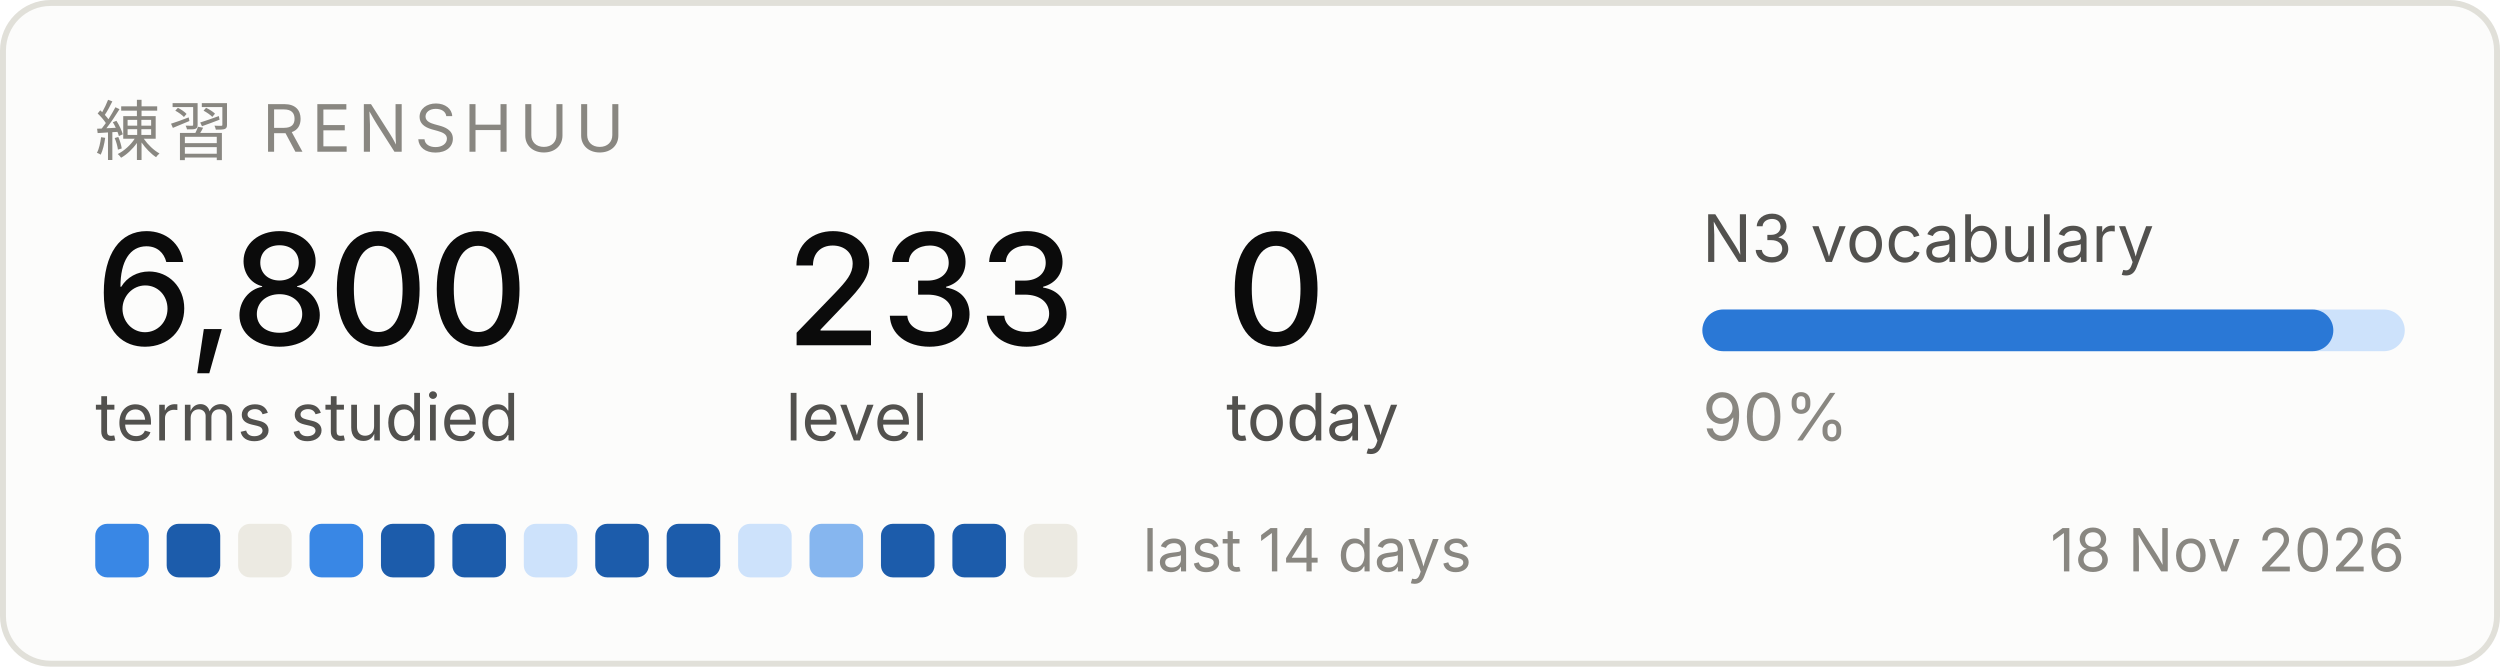
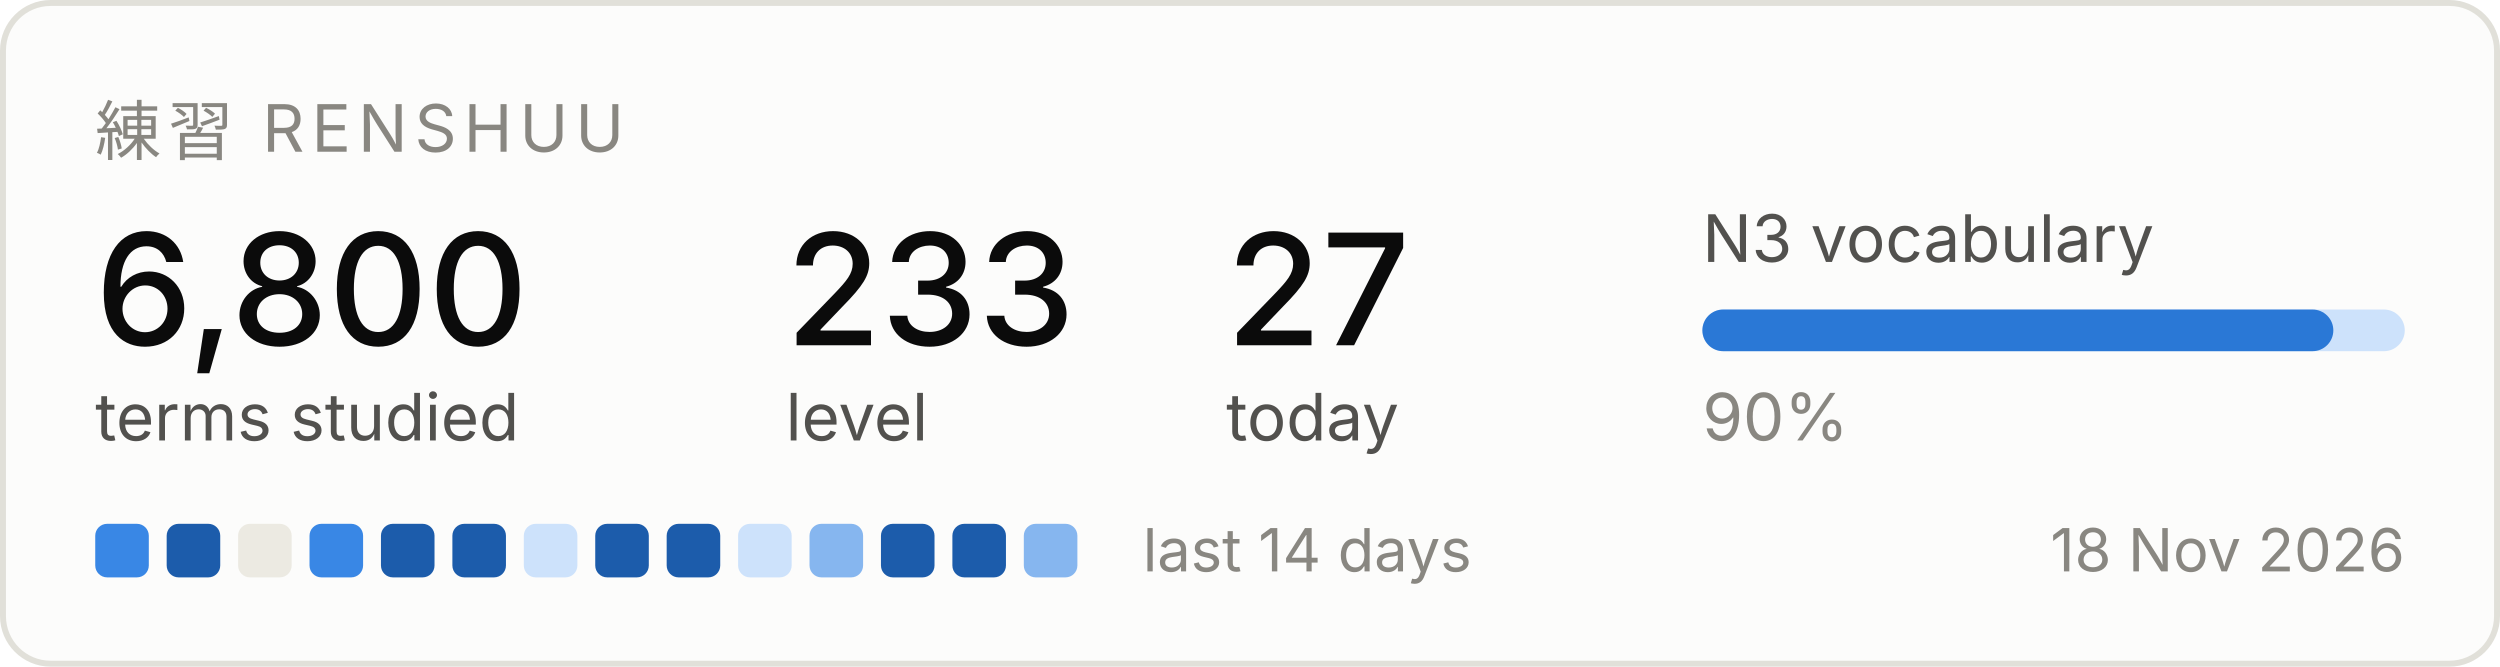
<svg xmlns="http://www.w3.org/2000/svg" width="420" height="112" viewBox="0 0 420 112" role="img" aria-label="Renshuu study progress">
  <rect x="0.5" y="0.5" width="419" height="111" rx="8" fill="#fcfcfb" stroke="#e1e0d9" />
  <text x="16" y="26" font-family="system-ui, -apple-system, Segoe UI, sans-serif" font-size="11" fill="#898781" letter-spacing="1.2">練習  RENSHUU</text>
  <text x="16" y="58" font-family="system-ui, -apple-system, Segoe UI, sans-serif" font-size="26" fill="#0b0b0b" font-weight="500">6,800</text>
  <text x="16" y="74" font-family="system-ui, -apple-system, Segoe UI, sans-serif" font-size="11" fill="#52514e">terms studied</text>
  <text x="132" y="58" font-family="system-ui, -apple-system, Segoe UI, sans-serif" font-size="26" fill="#0b0b0b" font-weight="500">233</text>
  <text x="132" y="74" font-family="system-ui, -apple-system, Segoe UI, sans-serif" font-size="11" fill="#52514e">level</text>
-   <text x="206" y="58" font-family="system-ui, -apple-system, Segoe UI, sans-serif" font-size="26" fill="#0b0b0b" font-weight="500">0</text>
+   <text x="206" y="58" font-family="system-ui, -apple-system, Segoe UI, sans-serif" font-size="26" fill="#0b0b0b" font-weight="500">27</text>
  <text x="206" y="74" font-family="system-ui, -apple-system, Segoe UI, sans-serif" font-size="11" fill="#52514e">today</text>
  <text x="286" y="44" font-family="system-ui, -apple-system, Segoe UI, sans-serif" font-size="11" fill="#52514e">N3 vocabulary</text>
  <rect x="286" y="52" width="118" height="7" rx="3.5" fill="#cde2fb" />
  <rect x="286" y="52" width="106" height="7" rx="3.5" fill="#2a78d6" />
  <text x="286" y="74" font-family="system-ui, -apple-system, Segoe UI, sans-serif" font-size="11" fill="#898781">90%</text>
  <rect x="16" y="88" width="9" height="9" rx="2" fill="#3987e5" />
  <rect x="28" y="88" width="9" height="9" rx="2" fill="#1c5cab" />
  <rect x="40" y="88" width="9" height="9" rx="2" fill="#eceae2" />
  <rect x="52" y="88" width="9" height="9" rx="2" fill="#3987e5" />
  <rect x="64" y="88" width="9" height="9" rx="2" fill="#1c5cab" />
  <rect x="76" y="88" width="9" height="9" rx="2" fill="#1c5cab" />
  <rect x="88" y="88" width="9" height="9" rx="2" fill="#cde2fb" />
  <rect x="100" y="88" width="9" height="9" rx="2" fill="#1c5cab" />
  <rect x="112" y="88" width="9" height="9" rx="2" fill="#1c5cab" />
  <rect x="124" y="88" width="9" height="9" rx="2" fill="#cde2fb" />
  <rect x="136" y="88" width="9" height="9" rx="2" fill="#86b6ef" />
  <rect x="148" y="88" width="9" height="9" rx="2" fill="#1c5cab" />
  <rect x="160" y="88" width="9" height="9" rx="2" fill="#1c5cab" />
-   <rect x="172" y="88" width="9" height="9" rx="2" fill="#eceae2" />
+   <rect x="172" y="88" width="9" height="9" rx="2" fill="#86b6ef" />
  <text x="192" y="96" font-family="system-ui, -apple-system, Segoe UI, sans-serif" font-size="10" fill="#898781">last 14 days</text>
  <text x="404" y="96" font-family="system-ui, -apple-system, Segoe UI, sans-serif" font-size="10" fill="#898781" text-anchor="end">18 Nov 2026</text>
</svg>
